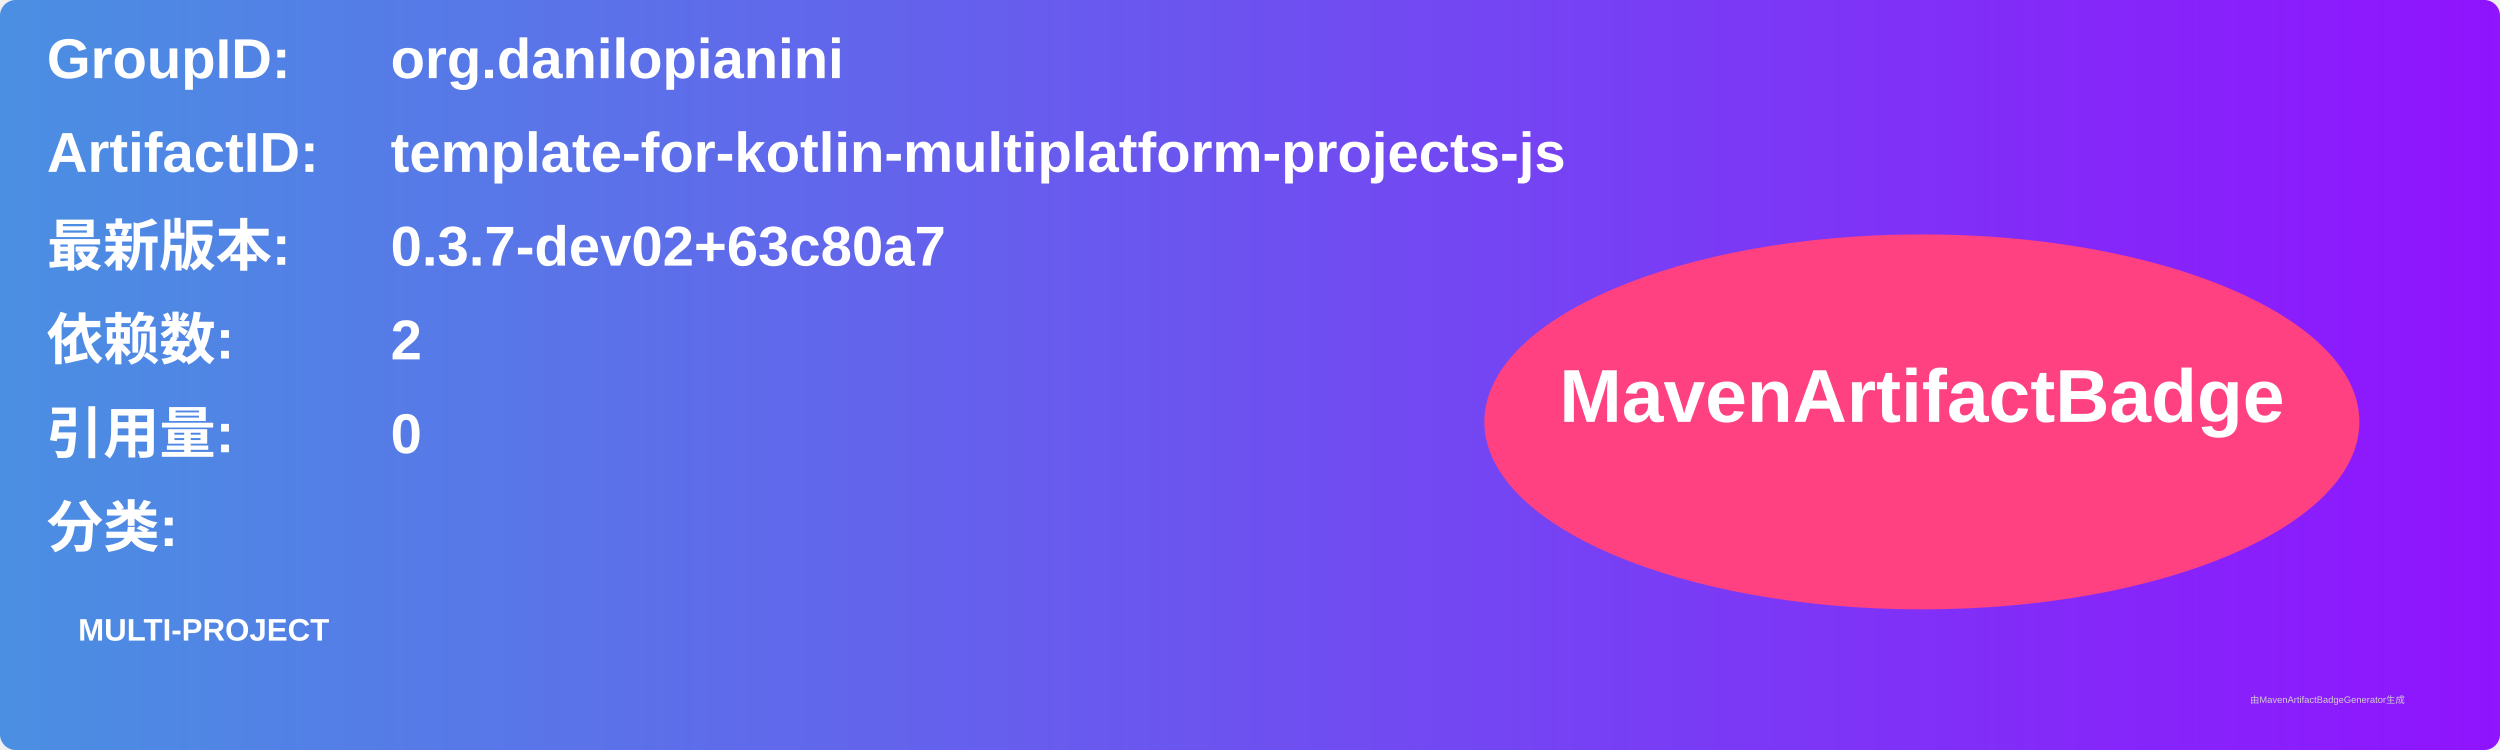
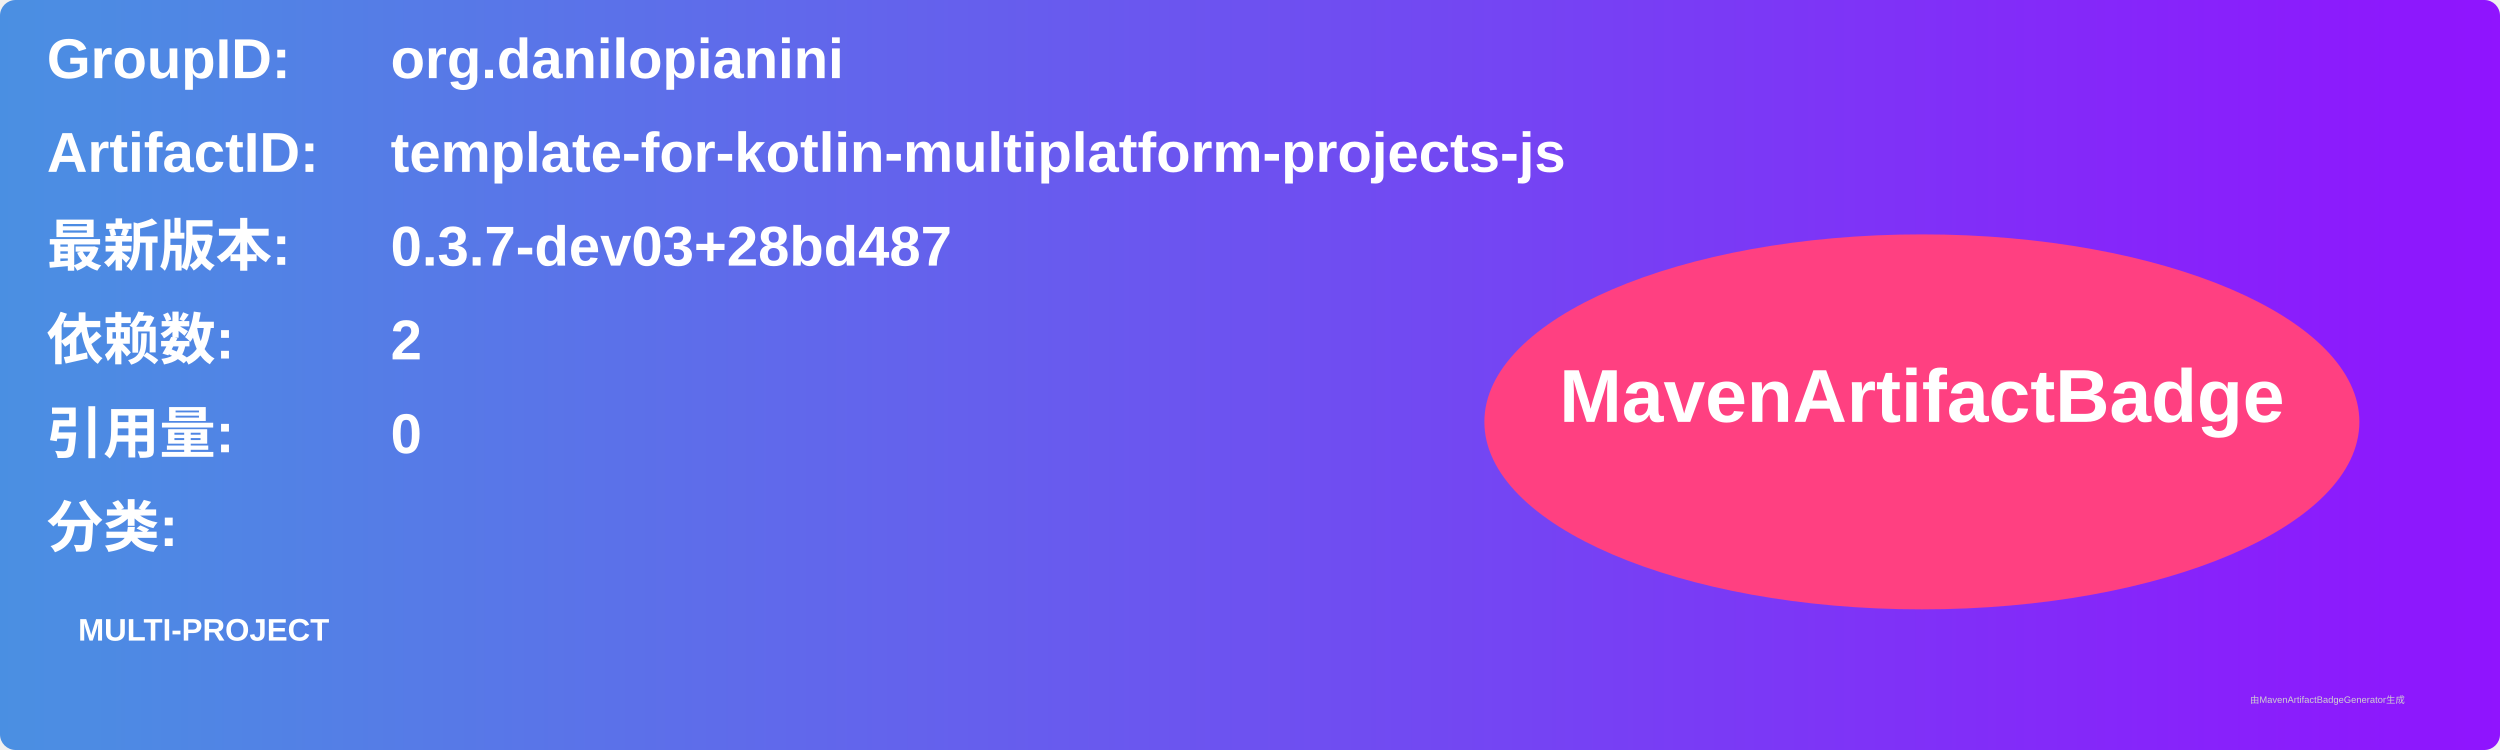
<svg xmlns="http://www.w3.org/2000/svg" width="800" height="240" viewBox="0 0 800 240">
  <linearGradient id="grad" x1="0%" y1="0%" x2="100%" y2="0%">
    <stop offset="0%" stop-color="#4a90e2" />
    <stop offset="100%" stop-color="#9013fe" />
  </linearGradient>
  <rect width="100%" height="100%" rx="5" ry="5" fill="url(#grad)" />
  <g transform="translate(15, 15)">
    <text x="0" y="10" font-family="Arial" font-size="18" fill="white" font-weight="bold" width="260">GroupID:</text>
    <text x="110" y="10" font-family="Arial" font-size="18" fill="white" font-weight="bold" width="460">org.danilopianini</text>
    <text x="0" y="40" font-family="Arial" font-size="18" fill="white" font-weight="bold" width="260">ArtifactID:</text>
    <text x="110" y="40" font-family="Arial" font-size="18" fill="white" font-weight="bold" width="460">template-for-kotlin-multiplatform-projects-js</text>
    <text x="0" y="70" font-family="Arial" font-size="18" fill="white" font-weight="bold">最新版本:</text>
    <text x="110" y="70" font-family="Arial" font-size="18" fill="white" font-weight="bold">
-       <tspan font-weight="bold">0.3.7-dev02+63c80a7</tspan>
+       <tspan font-weight="bold">0.3.7-dev03+28bd487</tspan>
    </text>
    <text x="0" y="100" font-family="Arial" font-size="18" fill="white" font-weight="bold">依赖数: </text>
    <text x="110" y="100" font-family="Arial" font-size="18" fill="white">
      <tspan font-weight="bold">2</tspan>
    </text>
    <text x="0" y="130" font-family="Arial" font-size="18" fill="white" font-weight="bold">引用量: </text>
    <text x="110" y="130" font-family="Arial" font-size="18" fill="white">
      <tspan font-weight="bold">0</tspan>
    </text>
    <text x="0" y="160" font-family="Arial" font-size="18" fill="white" font-weight="bold">分类:</text>
    <text x="10" y="190" font-family="Arial" font-size="10" fill="white">
      <tspan font-weight="bold">MULTI-PROJECT</tspan>
    </text>
    <ellipse cx="600" cy="120" rx="140" ry="60" fill="#ff4081" />
    <text x="600" y="120" text-anchor="middle" font-family="Arial" font-size="24" fill="white" font-weight="bold">MavenArtifactBadge</text>
  </g>
  <text x="720" y="225" font-family="Arial" font-size="3" fill="#d0d0d0">由MavenArtifactBadgeGenerator生成</text>
</svg>
